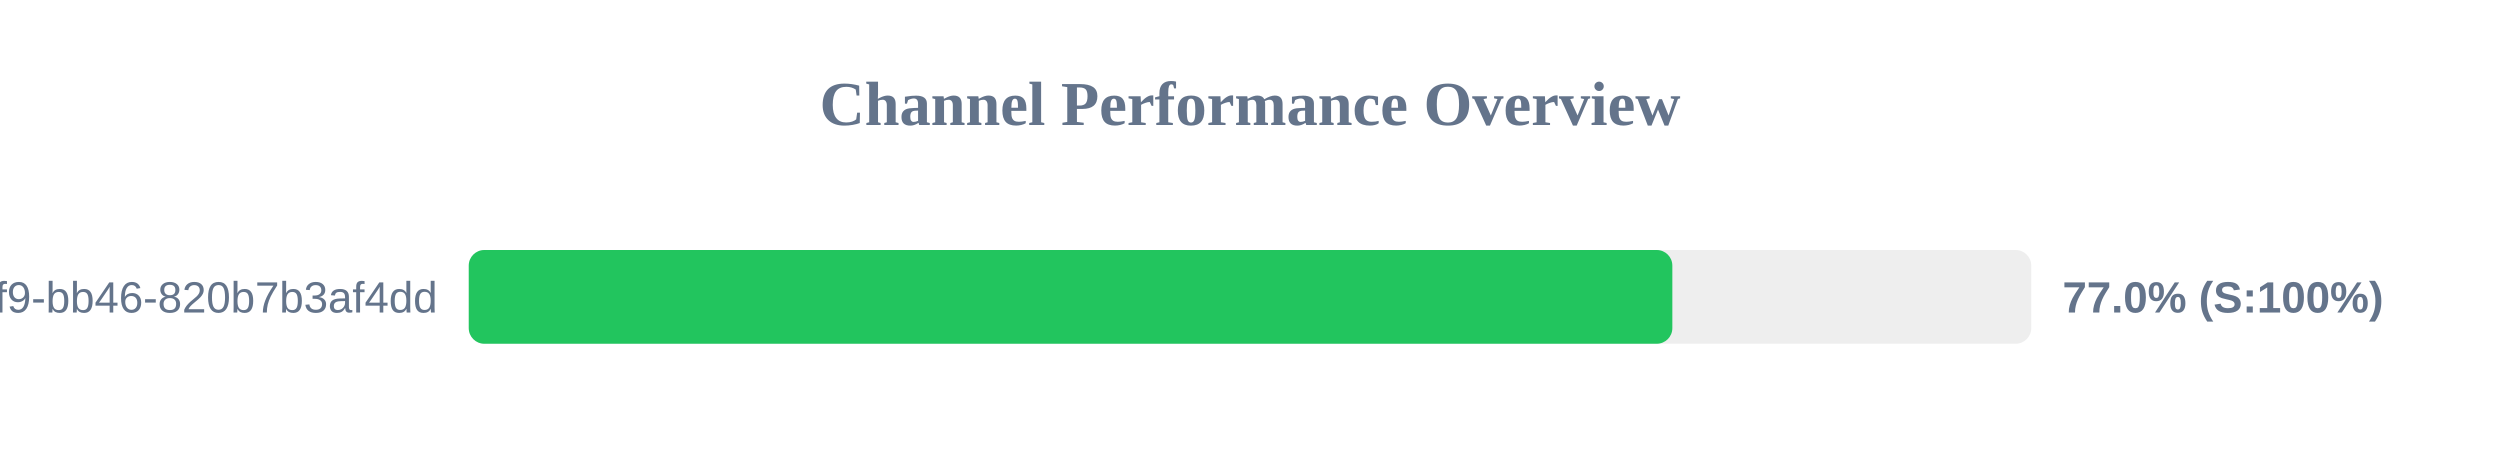
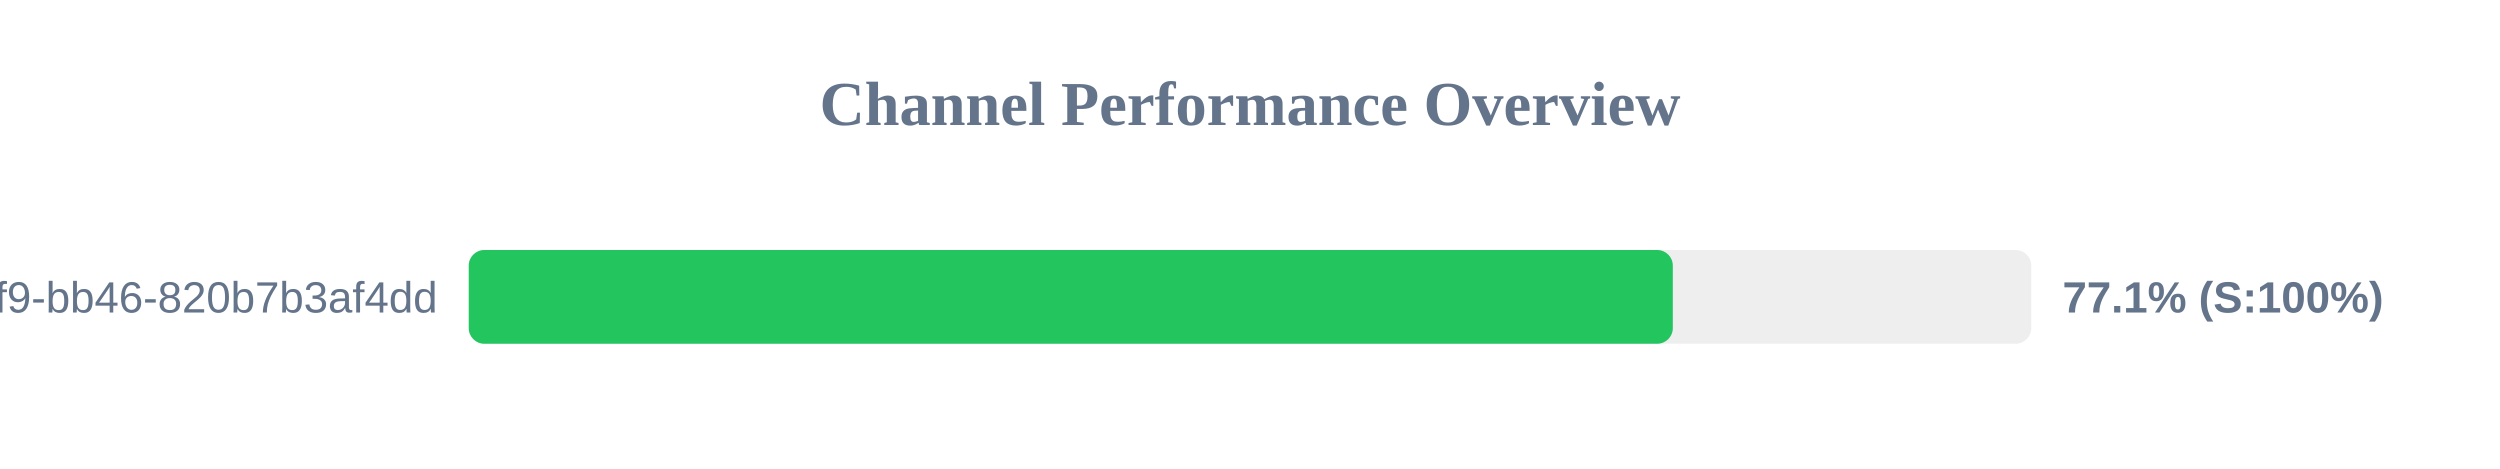
<svg xmlns="http://www.w3.org/2000/svg" width="800" height="150" version="1.1">
  <style>
        .row { font: 14px Arial; fill: #64748b; }
        .score { font: bold 14px Arial; fill: #64748b; }
    </style>
  <text x="400" y="40" text-anchor="middle" font-size="20px" font-weight="bold" fill="#64748b">Channel Performance Overview</text>
  <rect x="150" y="80" width="500" height="30" fill="#eee" rx="5" />
-   <rect x="150" y="80" width="385.15" height="30" fill="#22c55e" rx="5" />
+   <rect x="150" y="80" width="385.3" height="30" fill="#22c55e" rx="5" />
  <text x="140" y="100" text-anchor="end" class="row">?uuid=80b2ac81-ba69-41f9-bb46-820b7b3af4dd</text>
-   <text x="660" y="100" text-anchor="start" class="score">77.0% (S:100%)</text>
+   <text x="660" y="100" text-anchor="start" class="score">77.1% (S:100%)</text>
</svg>
